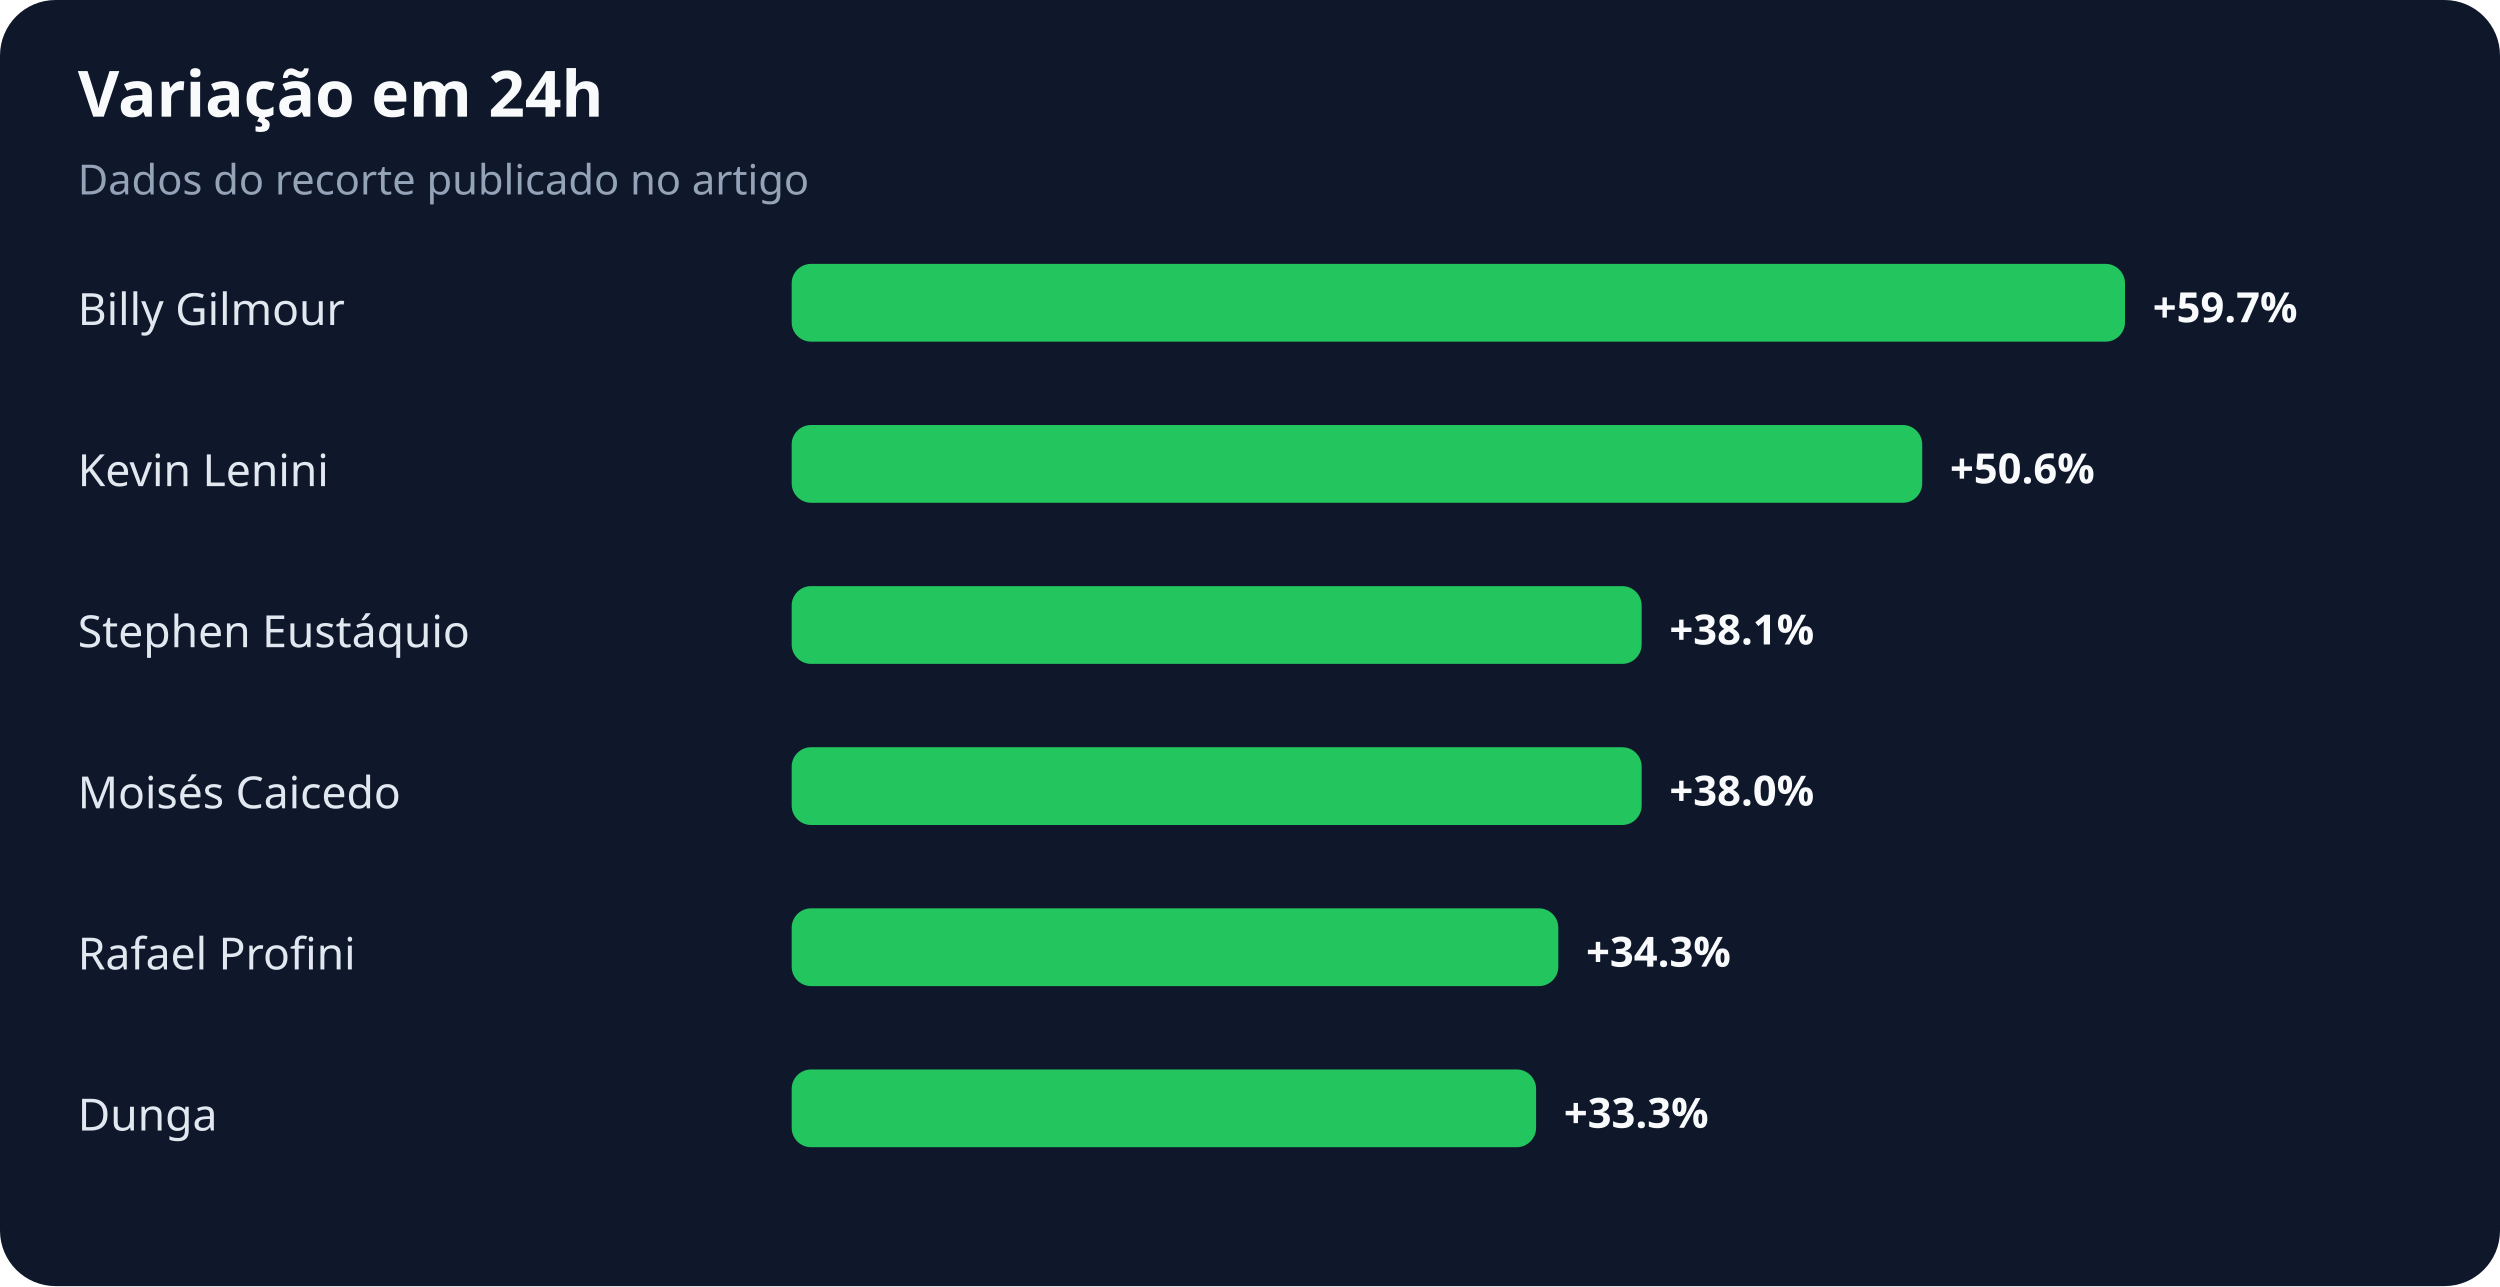
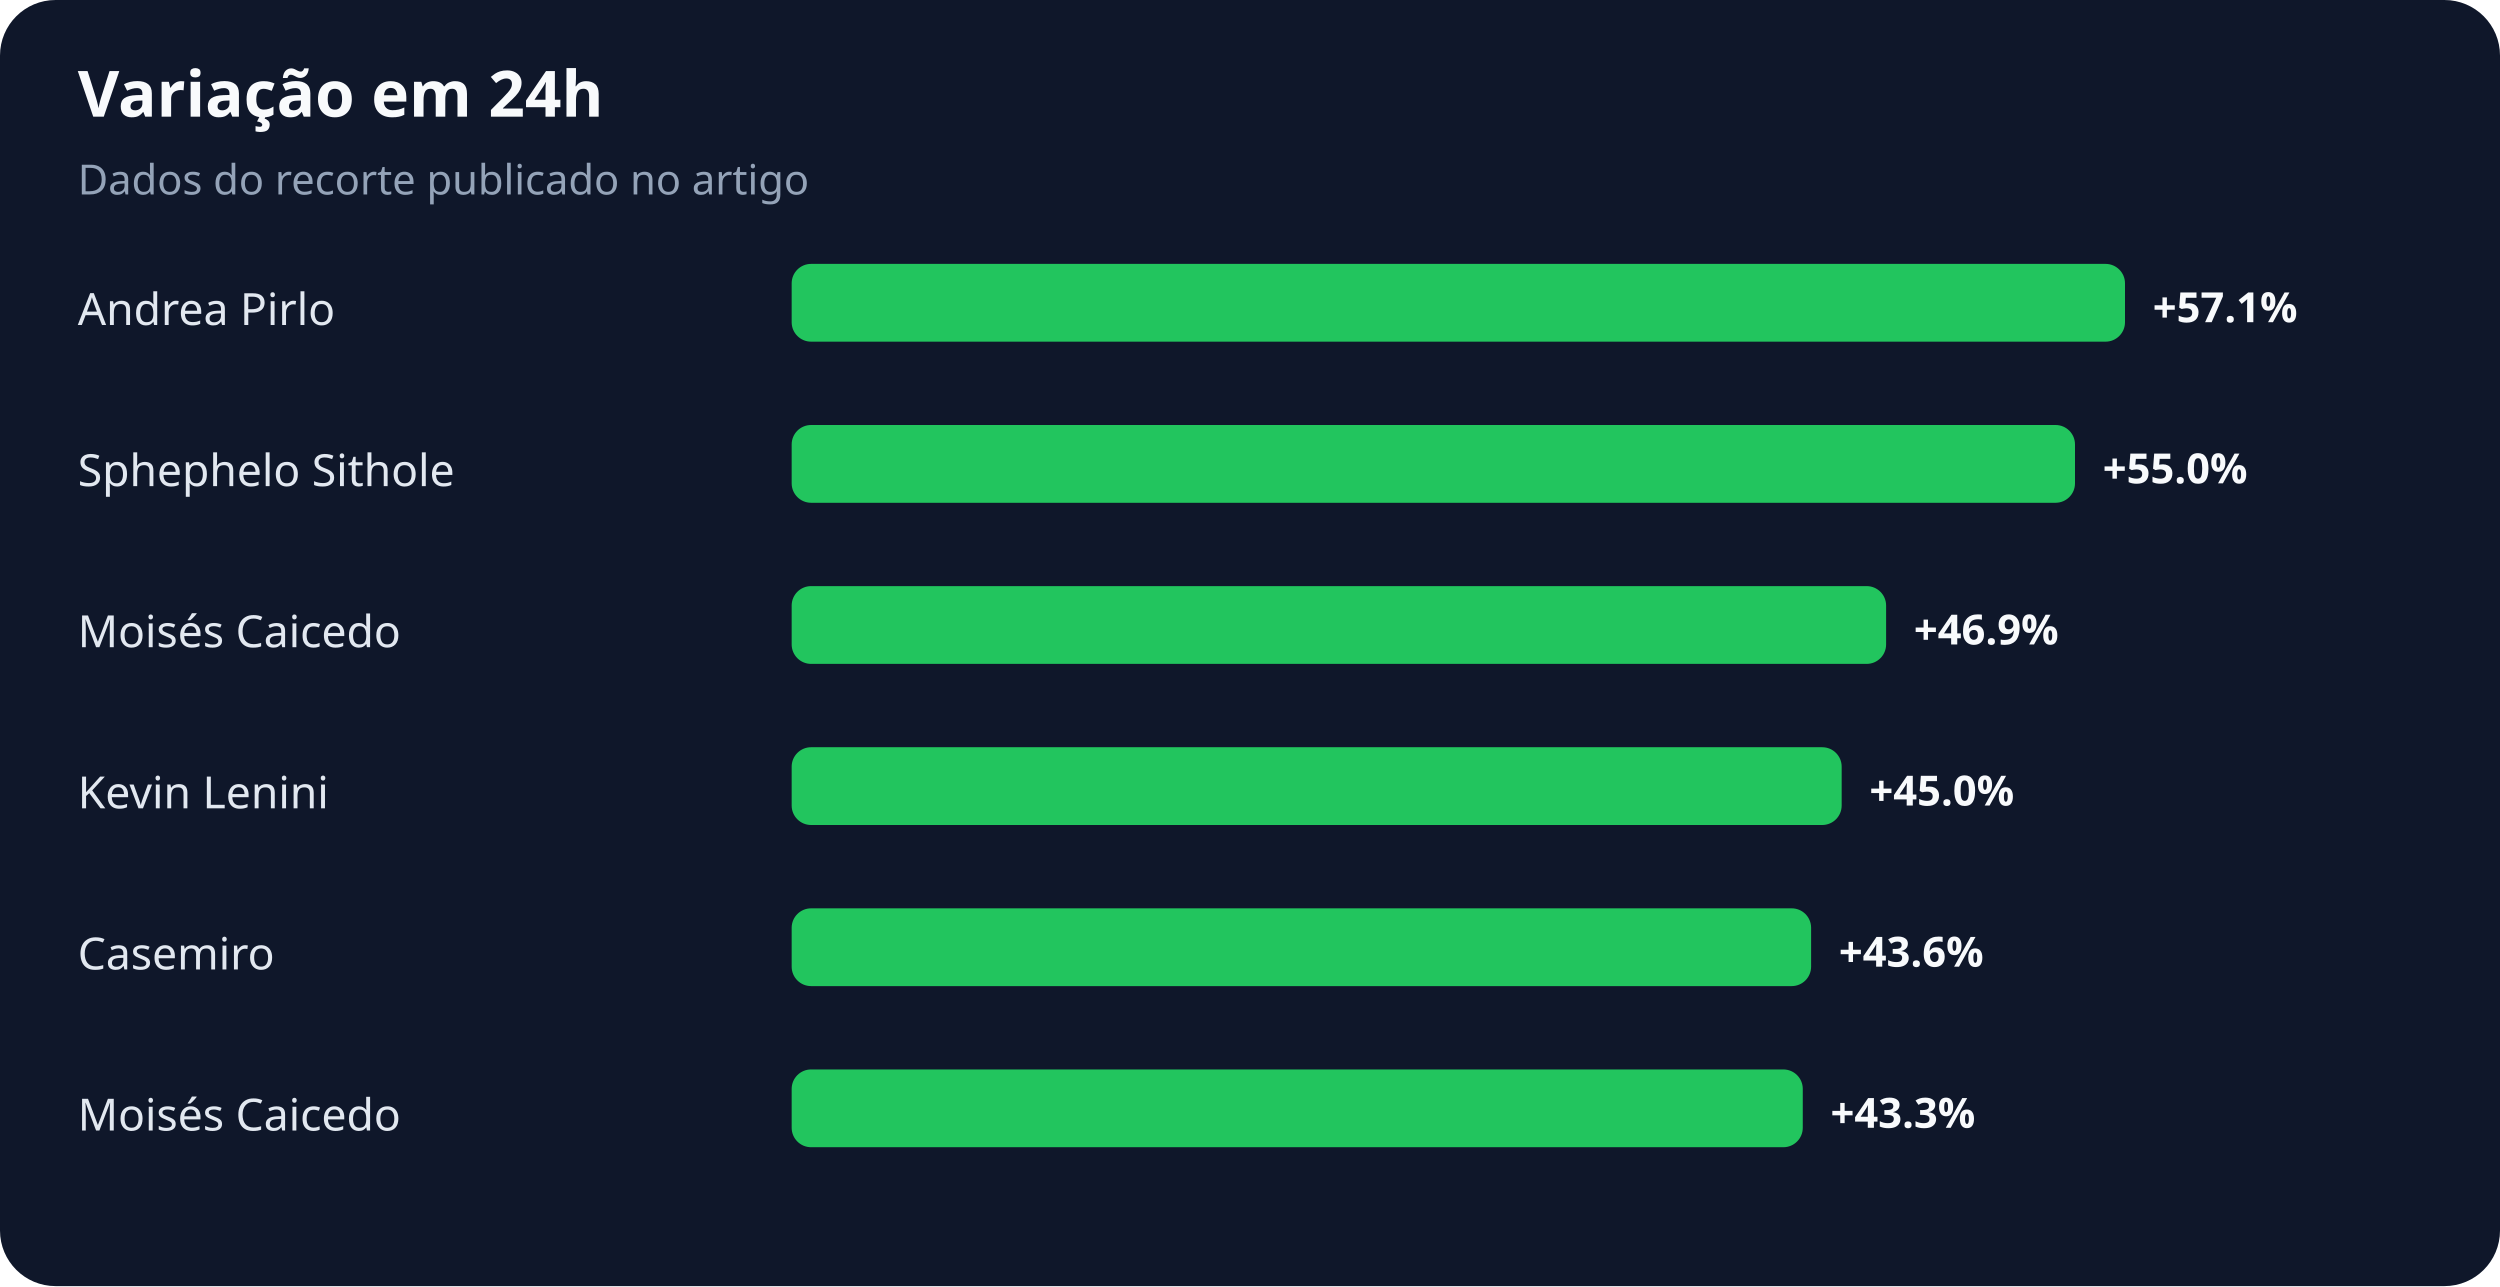
<svg xmlns="http://www.w3.org/2000/svg" width="900" height="463" viewBox="0 0 900 463" role="img" aria-labelledby="title desc">
  <rect width="100%" height="100%" rx="20" fill="#0f172a" />
  <text x="28" y="42" fill="#f8fafc" font-family="system-ui,sans-serif" font-size="23" font-weight="700">Variação em 24h</text>
  <text x="28" y="70" fill="#94a3b8" font-family="system-ui,sans-serif" font-size="15">Dados do recorte publicado no artigo</text>
-   <text x="28" y="117" fill="#e2e8f0" font-family="system-ui,sans-serif" font-size="16">Billy Gilmour</text>
+   <text x="28" y="117" fill="#e2e8f0" font-family="system-ui,sans-serif" font-size="16">Andrea Pirlo</text>
  <rect x="285" y="95" width="480" height="28" rx="7" fill="#22c55e" />
-   <text x="775" y="116" fill="#f8fafc" font-family="system-ui,sans-serif" font-size="15" font-weight="700">+59.7%</text>
-   <text x="28" y="175" fill="#e2e8f0" font-family="system-ui,sans-serif" font-size="16">Kevin Lenini</text>
-   <rect x="285" y="153" width="407" height="28" rx="7" fill="#22c55e" />
-   <text x="702" y="174" fill="#f8fafc" font-family="system-ui,sans-serif" font-size="15" font-weight="700">+50.6%</text>
-   <text x="28" y="233" fill="#e2e8f0" font-family="system-ui,sans-serif" font-size="16">Stephen Eustáquio</text>
-   <rect x="285" y="211" width="306" height="28" rx="7" fill="#22c55e" />
-   <text x="601" y="232" fill="#f8fafc" font-family="system-ui,sans-serif" font-size="15" font-weight="700">+38.1%</text>
-   <text x="28" y="291" fill="#e2e8f0" font-family="system-ui,sans-serif" font-size="16">Moisés Caicedo</text>
-   <rect x="285" y="269" width="306" height="28" rx="7" fill="#22c55e" />
-   <text x="601" y="290" fill="#f8fafc" font-family="system-ui,sans-serif" font-size="15" font-weight="700">+38.0%</text>
-   <text x="28" y="349" fill="#e2e8f0" font-family="system-ui,sans-serif" font-size="16">Rafael Profini</text>
-   <rect x="285" y="327" width="276" height="28" rx="7" fill="#22c55e" />
-   <text x="571" y="348" fill="#f8fafc" font-family="system-ui,sans-serif" font-size="15" font-weight="700">+34.3%</text>
-   <text x="28" y="407" fill="#e2e8f0" font-family="system-ui,sans-serif" font-size="16">Dunga</text>
-   <rect x="285" y="385" width="268" height="28" rx="7" fill="#22c55e" />
-   <text x="563" y="406" fill="#f8fafc" font-family="system-ui,sans-serif" font-size="15" font-weight="700">+33.3%</text>
+   <text x="775" y="116" fill="#f8fafc" font-family="system-ui,sans-serif" font-size="15" font-weight="700">+57.1%</text>
+   <text x="28" y="175" fill="#e2e8f0" font-family="system-ui,sans-serif" font-size="16">Sphephelo Sithole</text>
+   <rect x="285" y="153" width="462" height="28" rx="7" fill="#22c55e" />
+   <text x="757" y="174" fill="#f8fafc" font-family="system-ui,sans-serif" font-size="15" font-weight="700">+55.0%</text>
+   <text x="28" y="233" fill="#e2e8f0" font-family="system-ui,sans-serif" font-size="16">Moisés Caicedo</text>
+   <rect x="285" y="211" width="394" height="28" rx="7" fill="#22c55e" />
+   <text x="689" y="232" fill="#f8fafc" font-family="system-ui,sans-serif" font-size="15" font-weight="700">+46.9%</text>
+   <text x="28" y="291" fill="#e2e8f0" font-family="system-ui,sans-serif" font-size="16">Kevin Lenini</text>
+   <rect x="285" y="269" width="378" height="28" rx="7" fill="#22c55e" />
+   <text x="673" y="290" fill="#f8fafc" font-family="system-ui,sans-serif" font-size="15" font-weight="700">+45.0%</text>
+   <text x="28" y="349" fill="#e2e8f0" font-family="system-ui,sans-serif" font-size="16">Casemiro</text>
+   <rect x="285" y="327" width="367" height="28" rx="7" fill="#22c55e" />
+   <text x="662" y="348" fill="#f8fafc" font-family="system-ui,sans-serif" font-size="15" font-weight="700">+43.6%</text>
+   <text x="28" y="407" fill="#e2e8f0" font-family="system-ui,sans-serif" font-size="16">Moisés Caicedo</text>
+   <rect x="285" y="385" width="364" height="28" rx="7" fill="#22c55e" />
+   <text x="659" y="406" fill="#f8fafc" font-family="system-ui,sans-serif" font-size="15" font-weight="700">+43.3%</text>
</svg>
